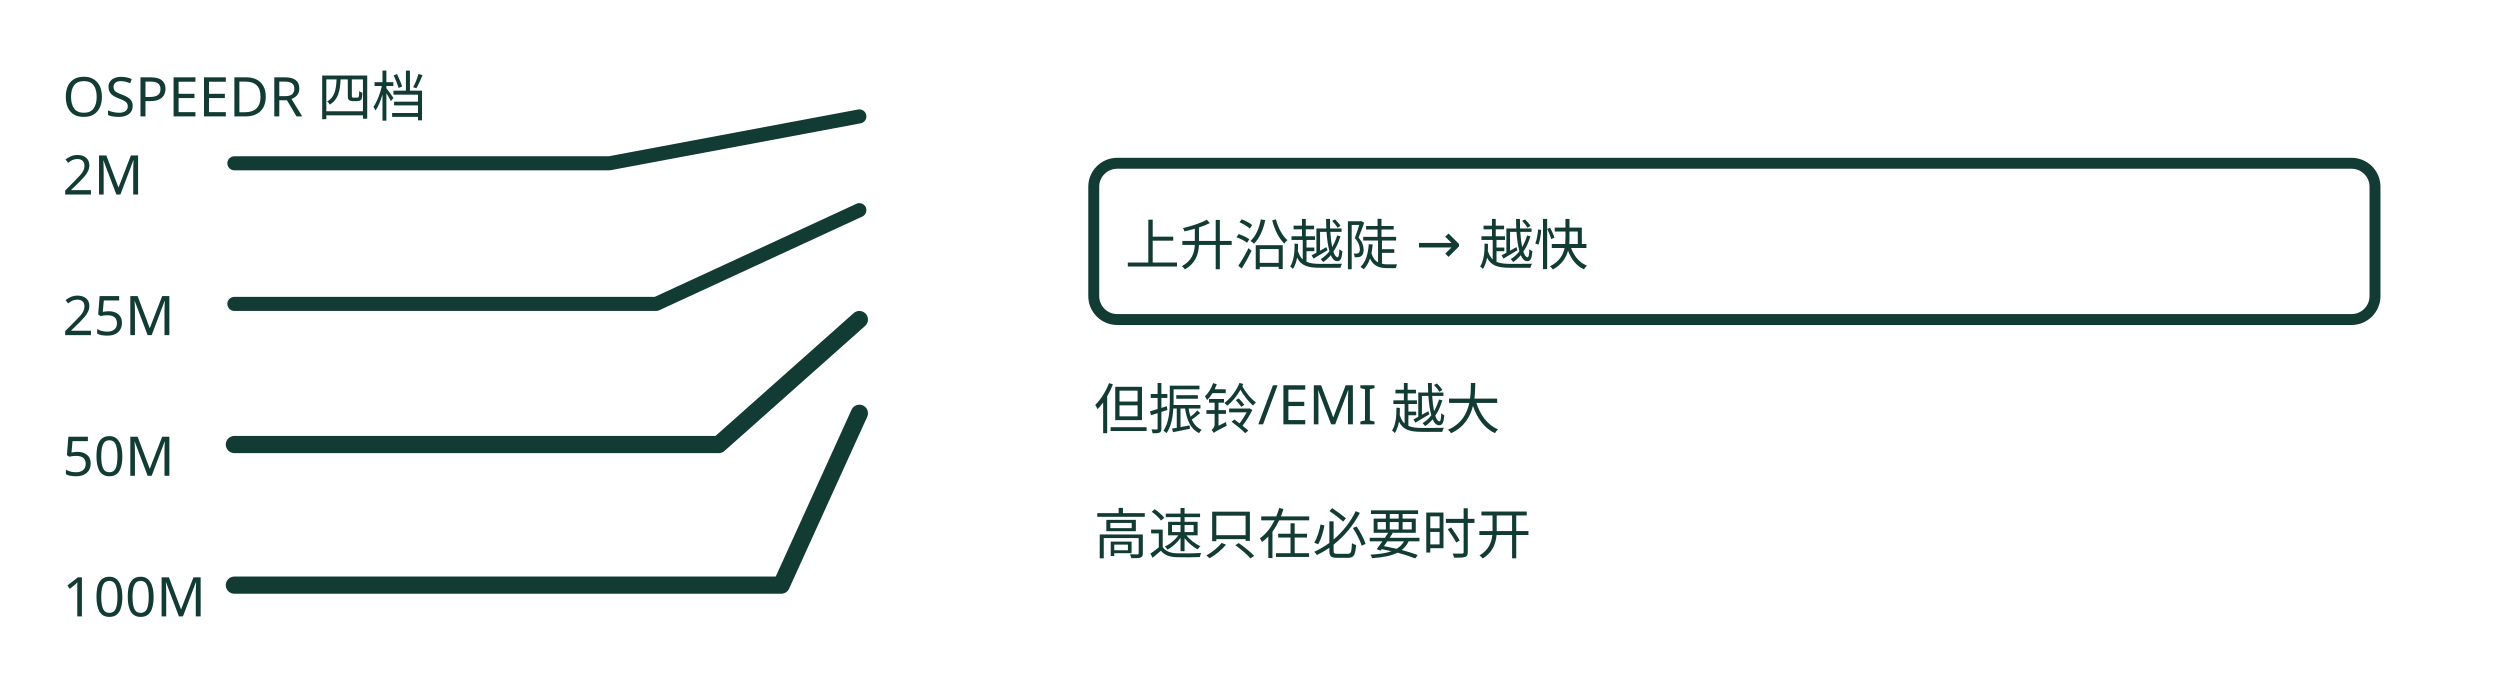
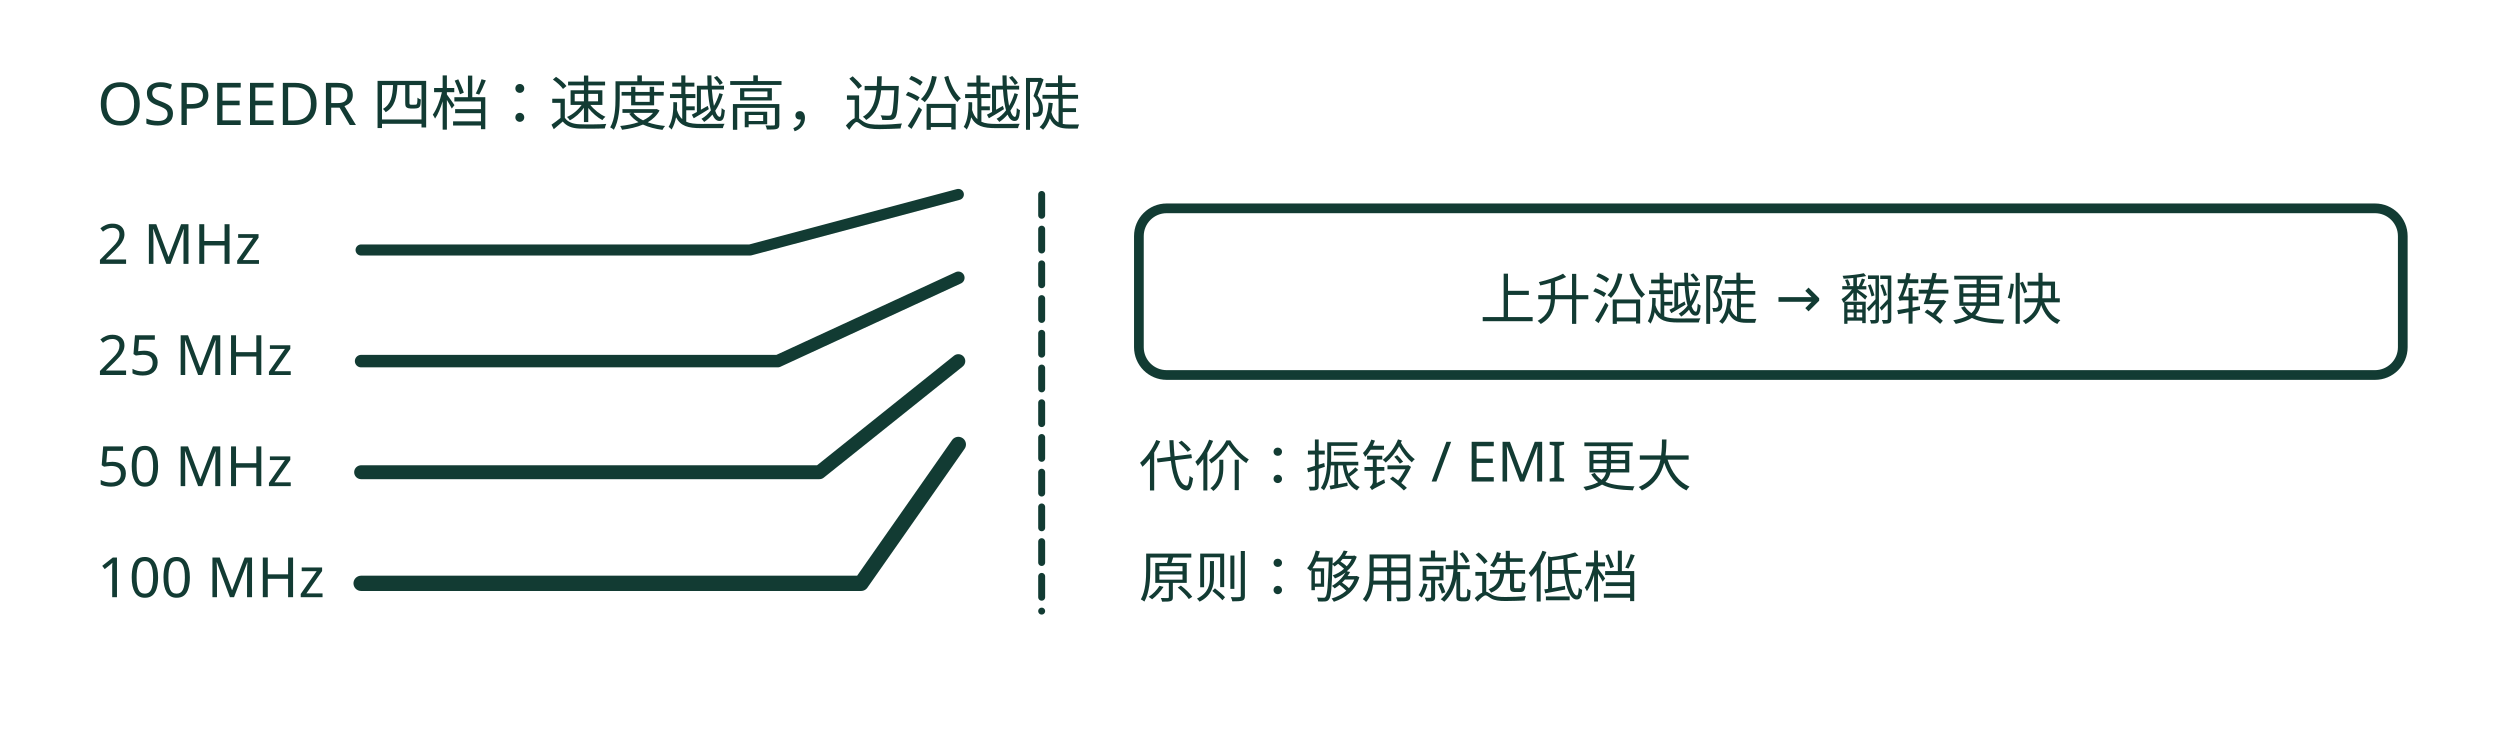
- <svg xmlns="http://www.w3.org/2000/svg" viewBox="0 0 320 88" role="img" aria-label="GPIO 输出速度四档：上升沿越陡，翻转越快，但振铃与 EMI 越大">
-   <g transform="translate(0,+2.9)" fill="none" stroke="var(--cover-ink, #123b33)" stroke-linecap="round" stroke-linejoin="round" stroke-width="1.4">
-     <text x="8" y="12" font-size="7" font-family="sans-serif" fill="var(--cover-ink, #123b33)" stroke="none" text-anchor="start">OSPEEDR 四档</text>
-     <path d="M30 18 L78 18 L110 12" stroke-width="1.8" />
-     <text x="8" y="22" font-size="7" font-family="sans-serif" fill="var(--cover-ink, #123b33)" stroke="none" text-anchor="start">2M</text>
-     <path d="M30 36 L84 36 L110 24" stroke-width="1.8" />
-     <text x="8" y="40" font-size="7" font-family="sans-serif" fill="var(--cover-ink, #123b33)" stroke="none" text-anchor="start">25M</text>
-     <path d="M30 54 L92 54 L110 38" stroke-width="2.2" />
-     <text x="8" y="58" font-size="7" font-family="sans-serif" fill="var(--cover-ink, #123b33)" stroke="none" text-anchor="start">50M</text>
-     <path d="M30 72 L100 72 L110 50" stroke-width="2.2" />
-     <text x="8" y="76" font-size="7" font-family="sans-serif" fill="var(--cover-ink, #123b33)" stroke="none" text-anchor="start">100M</text>
-     <rect x="140" y="18" width="164" height="20" rx="3" stroke-width="1.4" />
-     <text x="144" y="31" font-size="7" font-family="sans-serif" fill="var(--cover-ink, #123b33)" stroke="none" text-anchor="start">上升沿越陡 → 越快</text>
-     <text x="140" y="52" font-size="7" font-family="sans-serif" fill="var(--cover-ink, #123b33)" stroke="none" text-anchor="start">但振铃/EMI 越大</text>
-     <text x="140" y="68" font-size="7" font-family="sans-serif" fill="var(--cover-ink, #123b33)" stroke="none" text-anchor="start">高速只在必要时开</text>
+ <svg xmlns="http://www.w3.org/2000/svg" viewBox="0 0 360 108" role="img" aria-label="GPIO 输出速度四档：上升沿越陡，翻转越快，但振铃与 EMI 越大">
+   <g fill="none" stroke="var(--cover-ink, #123b33)" stroke-linecap="round" stroke-linejoin="round" stroke-width="1.4">
+     <text x="14" y="18" font-size="8.5" font-family="sans-serif" fill="var(--cover-ink, #123b33)" stroke="none" text-anchor="start">OSPEEDR 四档：速度越高，边沿越陡</text>
+     <text x="14" y="38" font-size="8" font-family="sans-serif" fill="var(--cover-ink, #123b33)" stroke="none" text-anchor="start">2 MHz</text>
+     <path d="M52 36 L108 36 L138 28" stroke-width="1.6" />
+     <text x="14" y="54" font-size="8" font-family="sans-serif" fill="var(--cover-ink, #123b33)" stroke="none" text-anchor="start">25 MHz</text>
+     <path d="M52 52 L112 52 L138 40" stroke-width="1.8" />
+     <text x="14" y="70" font-size="8" font-family="sans-serif" fill="var(--cover-ink, #123b33)" stroke="none" text-anchor="start">50 MHz</text>
+     <path d="M52 68 L118 68 L138 52" stroke-width="2" />
+     <text x="14" y="86" font-size="8" font-family="sans-serif" fill="var(--cover-ink, #123b33)" stroke="none" text-anchor="start">100 MHz</text>
+     <path d="M52 84 L124 84 L138 64" stroke-width="2.2" />
+     <path d="M150 28 L150 88" stroke-width="1" stroke-dasharray="3 2" />
+     <rect x="164" y="30" width="182" height="24" rx="4" />
+     <text x="255" y="46" font-size="8" font-family="sans-serif" fill="var(--cover-ink, #123b33)" stroke="none" text-anchor="middle">上升沿越陡 → 翻转更快</text>
+     <text x="164" y="70" font-size="8" font-family="sans-serif" fill="var(--cover-ink, #123b33)" stroke="none" text-anchor="start">代价：振铃 / EMI 更大</text>
+     <text x="164" y="86" font-size="8" font-family="sans-serif" fill="var(--cover-ink, #123b33)" stroke="none" text-anchor="start">原则：够用就选低档</text>
  </g>
</svg>
